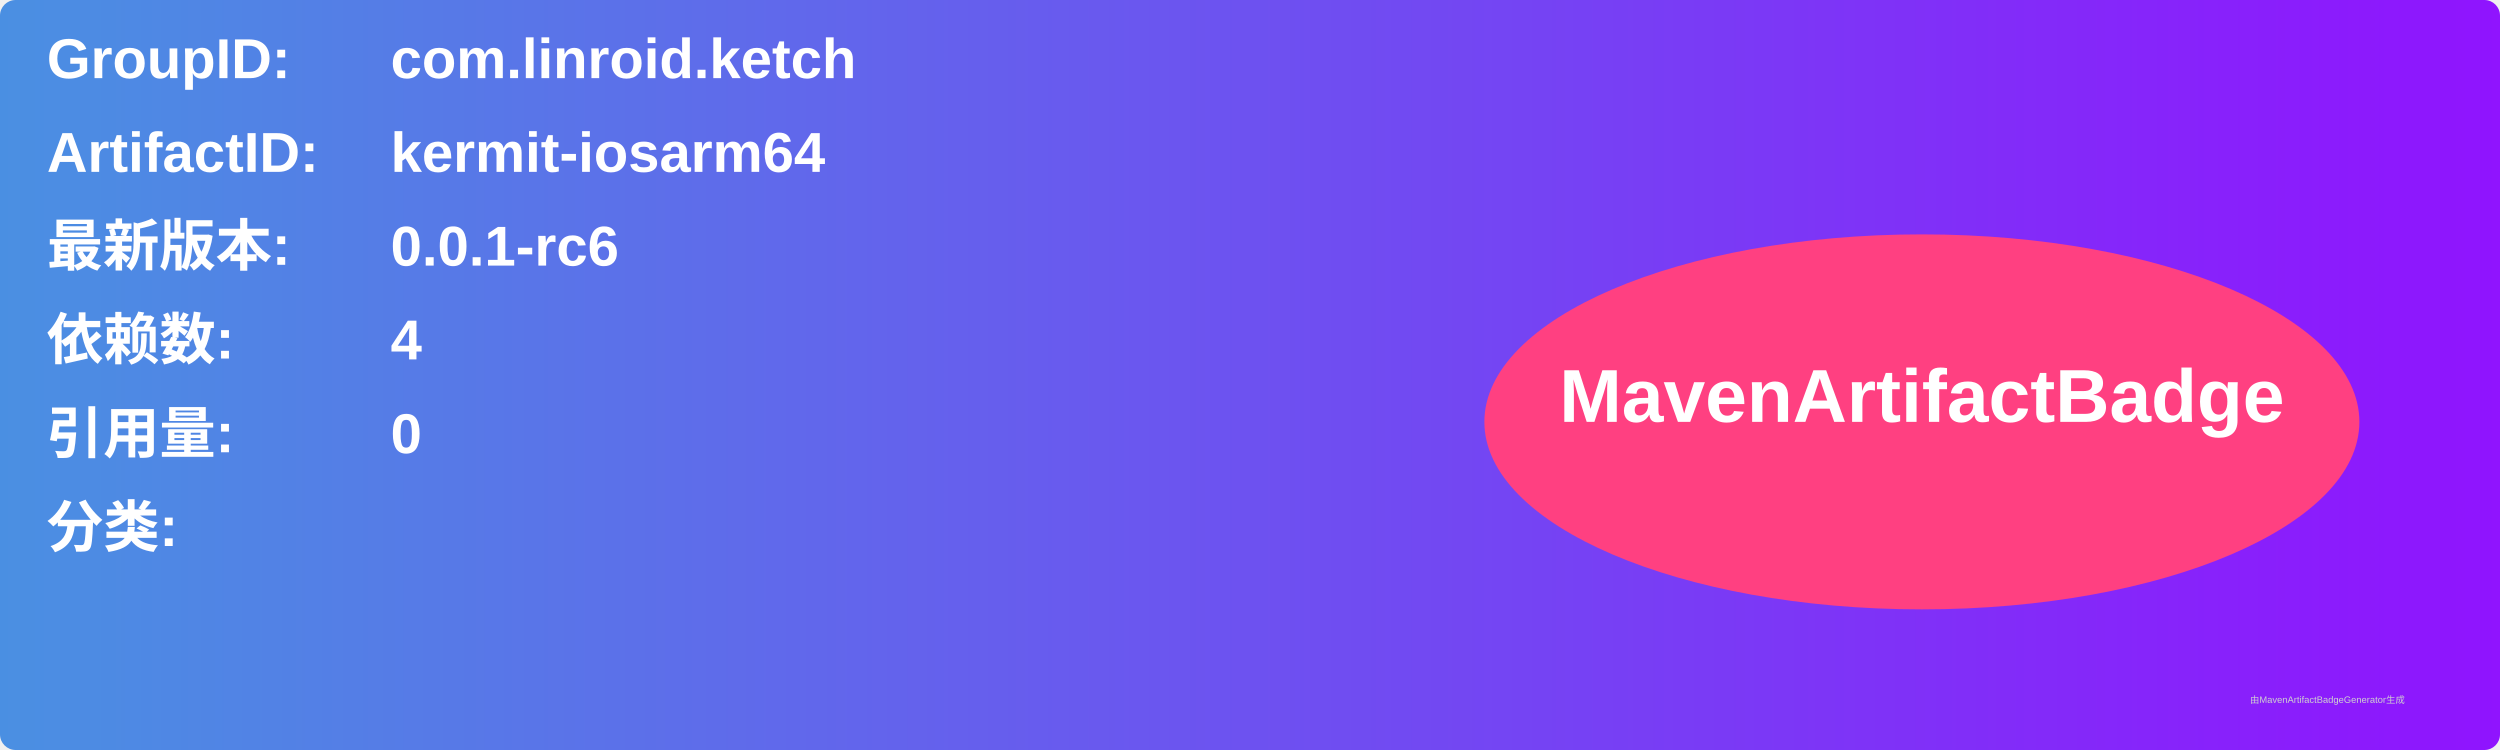
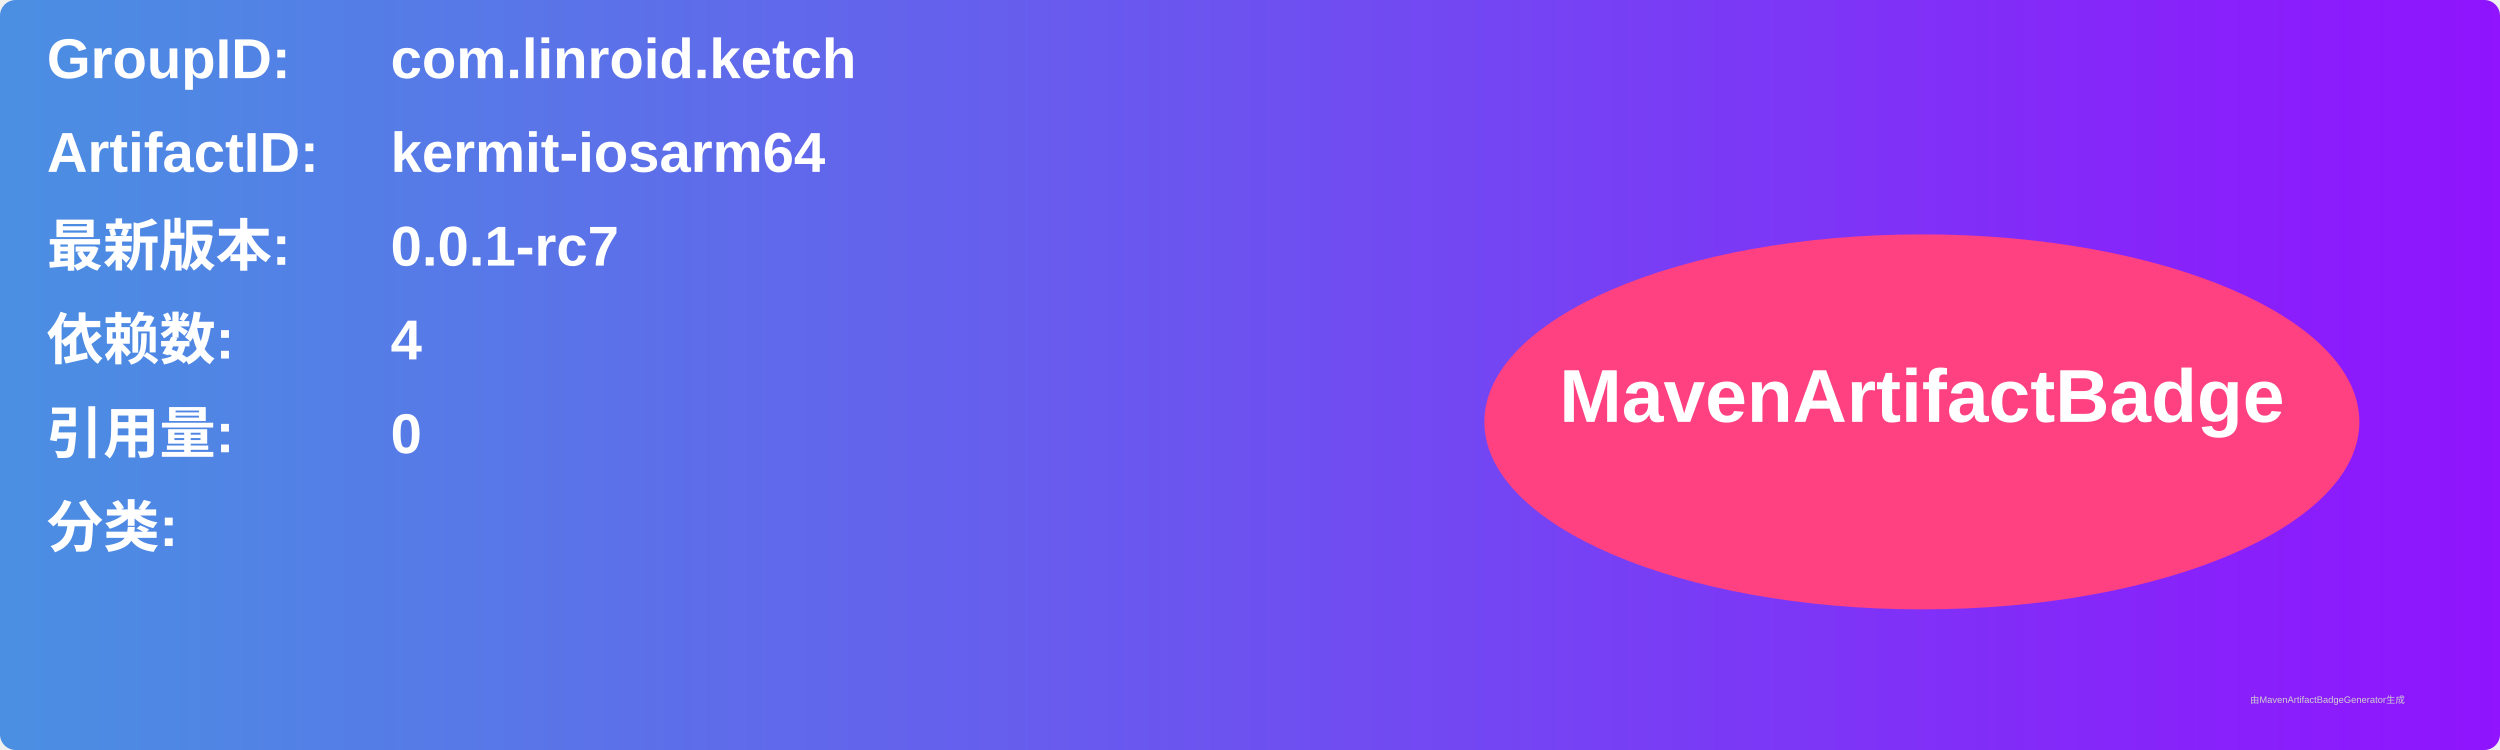
<svg xmlns="http://www.w3.org/2000/svg" width="800" height="240" viewBox="0 0 800 240">
  <linearGradient id="grad" x1="0%" y1="0%" x2="100%" y2="0%">
    <stop offset="0%" stop-color="#4a90e2" />
    <stop offset="100%" stop-color="#9013fe" />
  </linearGradient>
  <rect width="100%" height="100%" rx="5" ry="5" fill="url(#grad)" />
  <g transform="translate(15, 15)">
    <text x="0" y="10" font-family="Arial" font-size="18" fill="white" font-weight="bold" width="260">GroupID:</text>
    <text x="110" y="10" font-family="Arial" font-size="18" fill="white" font-weight="bold" width="460">com.linroid.ketch</text>
    <text x="0" y="40" font-family="Arial" font-size="18" fill="white" font-weight="bold" width="260">ArtifactID:</text>
    <text x="110" y="40" font-family="Arial" font-size="18" fill="white" font-weight="bold" width="460">kermit-iosarm64</text>
    <text x="0" y="70" font-family="Arial" font-size="18" fill="white" font-weight="bold">最新版本:</text>
    <text x="110" y="70" font-family="Arial" font-size="18" fill="white" font-weight="bold">
-       <tspan font-weight="bold">0.0.1-rc6</tspan>
+       <tspan font-weight="bold">0.0.1-rc7</tspan>
    </text>
    <text x="0" y="100" font-family="Arial" font-size="18" fill="white" font-weight="bold">依赖数: </text>
    <text x="110" y="100" font-family="Arial" font-size="18" fill="white">
      <tspan font-weight="bold">4</tspan>
    </text>
    <text x="0" y="130" font-family="Arial" font-size="18" fill="white" font-weight="bold">引用量: </text>
    <text x="110" y="130" font-family="Arial" font-size="18" fill="white">
      <tspan font-weight="bold">0</tspan>
    </text>
    <text x="0" y="160" font-family="Arial" font-size="18" fill="white" font-weight="bold">分类:</text>
    <text x="10" y="190" font-family="Arial" font-size="10" fill="white">
      <tspan font-weight="bold" />
    </text>
    <ellipse cx="600" cy="120" rx="140" ry="60" fill="#ff4081" />
    <text x="600" y="120" text-anchor="middle" font-family="Arial" font-size="24" fill="white" font-weight="bold">MavenArtifactBadge</text>
  </g>
  <text x="720" y="225" font-family="Arial" font-size="3" fill="#d0d0d0">由MavenArtifactBadgeGenerator生成</text>
</svg>
